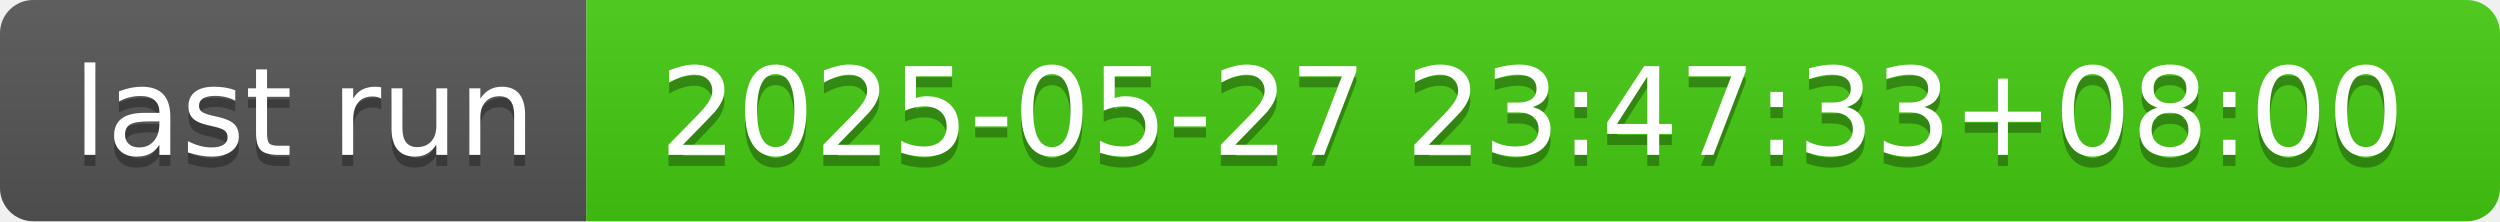
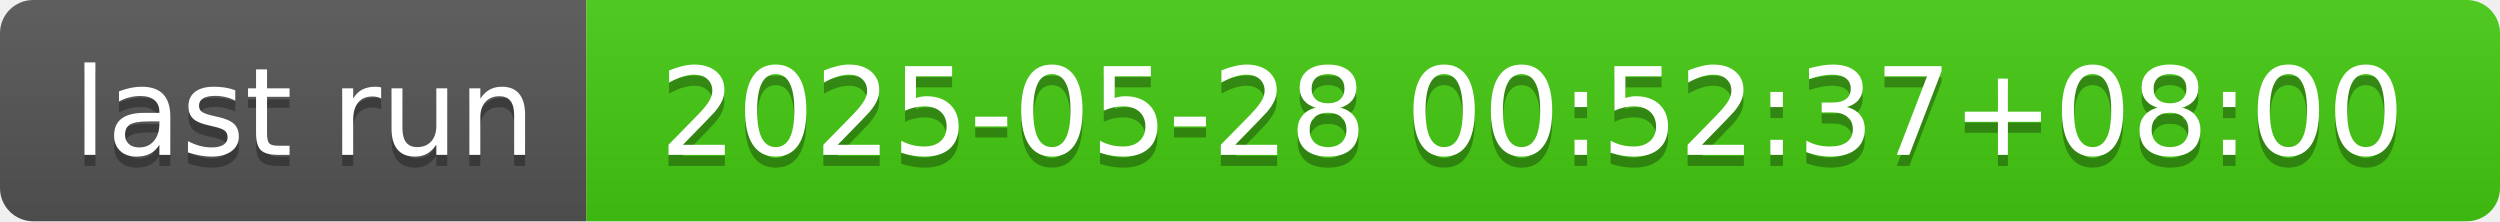
- <svg xmlns="http://www.w3.org/2000/svg" width="226" height="20" role="img" aria-label="last run: 2025-05-27 23:47:33+08:00">
+ <svg xmlns="http://www.w3.org/2000/svg" width="226" height="20" role="img" aria-label="last run: 2025-05-28 00:52:37+08:00">
  <linearGradient id="s" x2="0" y2="100%">
    <stop offset="0" stop-color="#bbb" stop-opacity=".1" />
    <stop offset="1" stop-opacity=".1" />
  </linearGradient>
  <clipPath id="r">
    <rect width="226" height="20" rx="3" fill="#fff" />
  </clipPath>
  <g clip-path="url(#r)">
    <rect width="53" height="20" fill="#555" />
    <rect x="53" width="173" height="20" fill="#4c1" />
    <rect width="226" height="20" fill="url(#s)" />
  </g>
  <g fill="#fff" text-anchor="middle" font-family="Verdana,Geneva,DejaVu Sans,sans-serif" text-rendering="geometricPrecision" font-size="110">
    <text aria-hidden="true" x="275" y="150" fill="#010101" fill-opacity=".3" transform="scale(.1)" textLength="430">last run</text>
    <text x="275" y="140" transform="scale(.1)" fill="#fff" textLength="430">last run</text>
-     <text aria-hidden="true" x="1385" y="150" fill="#010101" fill-opacity=".3" transform="scale(.1)" textLength="1630">2025-05-27 23:47:33+08:00</text>
-     <text x="1385" y="140" transform="scale(.1)" fill="#fff" textLength="1630">2025-05-27 23:47:33+08:00</text>
+     <text aria-hidden="true" x="1385" y="150" fill="#010101" fill-opacity=".3" transform="scale(.1)" textLength="1630">2025-05-28 00:52:37+08:00</text>
+     <text x="1385" y="140" transform="scale(.1)" fill="#fff" textLength="1630">2025-05-28 00:52:37+08:00</text>
  </g>
</svg>
